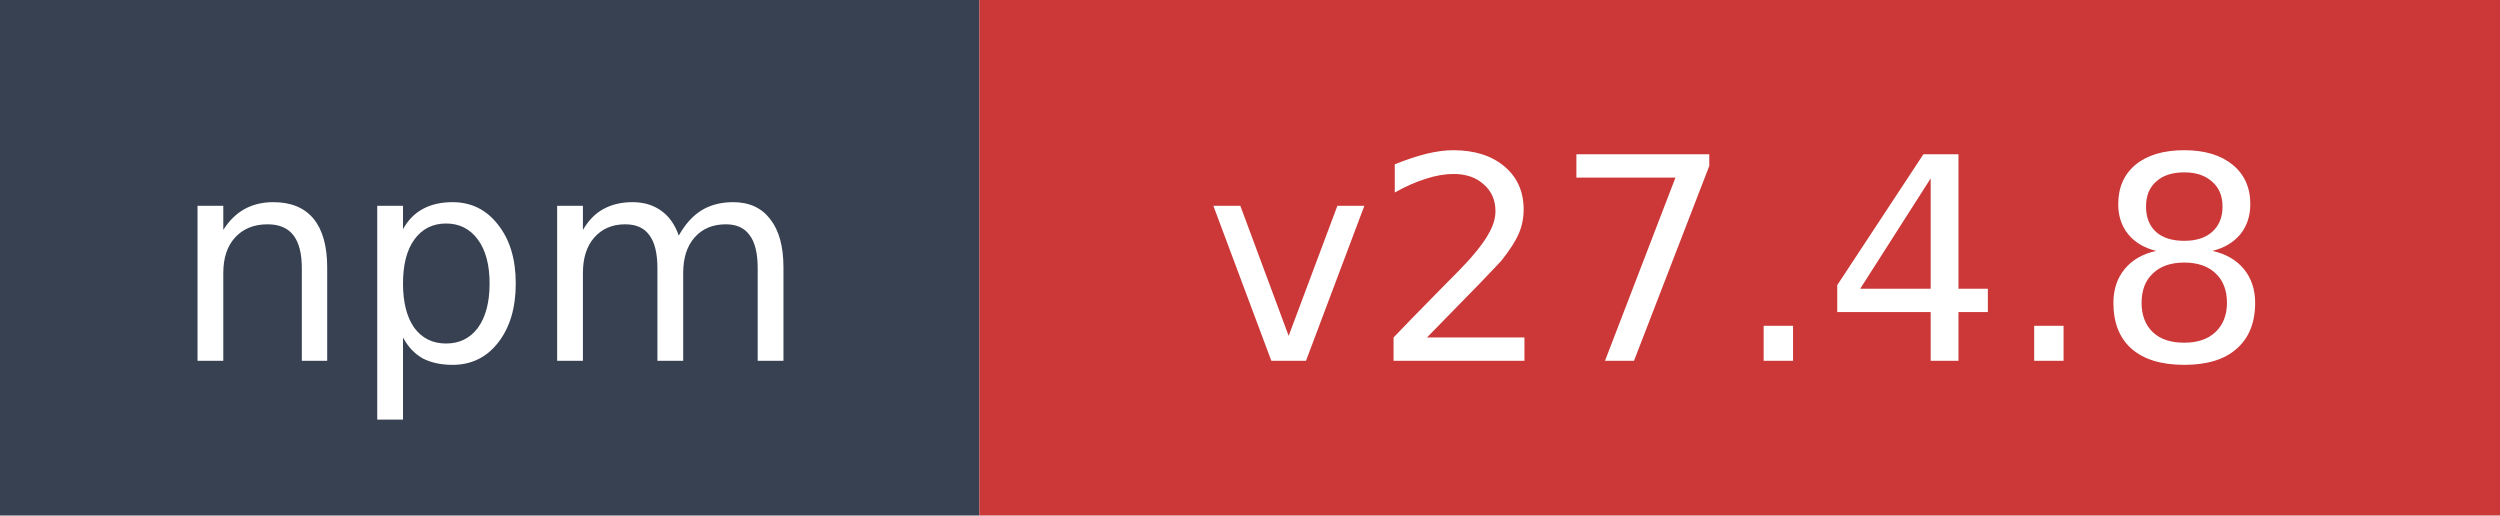
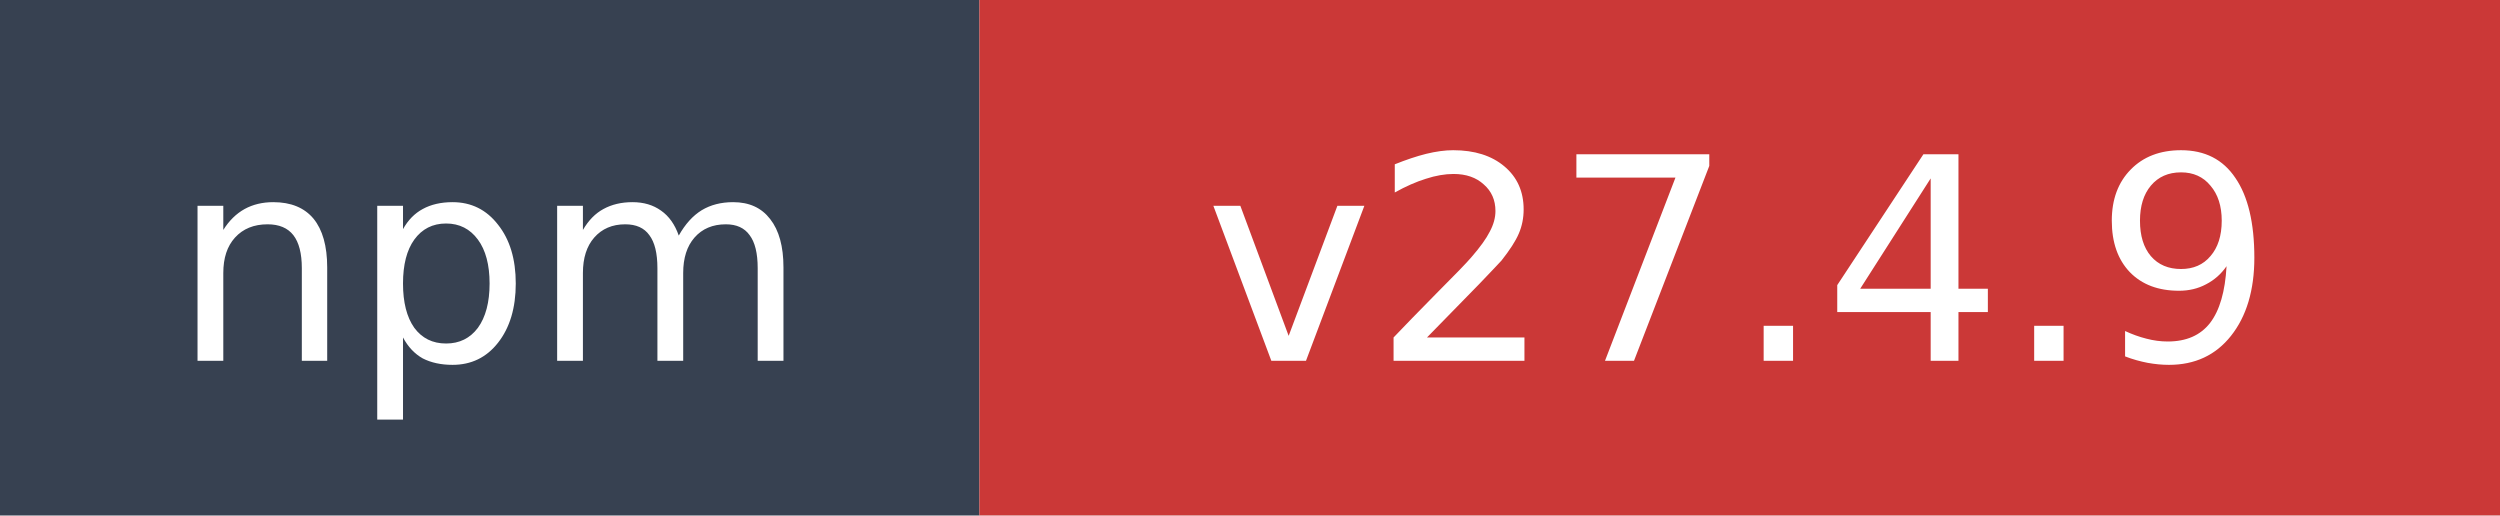
- <svg xmlns="http://www.w3.org/2000/svg" width="97" height="20" role="img" aria-label="npm: v27.4.8">
+ <svg xmlns="http://www.w3.org/2000/svg" width="97" height="20" role="img" aria-label="npm: v27.4.9">
  <rect width="38" height="20" fill="#374151" />
  <rect x="38" width="59" height="20" fill="#cb3837" />
  <text x="19" y="14" fill="#ffffff" font-family="Verdana,Geneva,DejaVu Sans,sans-serif" font-size="11" text-anchor="middle">npm</text>
-   <text x="67.5" y="14" fill="#ffffff" font-family="Verdana,Geneva,DejaVu Sans,sans-serif" font-size="11" text-anchor="middle">v27.4.8</text>
+   <text x="67.5" y="14" fill="#ffffff" font-family="Verdana,Geneva,DejaVu Sans,sans-serif" font-size="11" text-anchor="middle">v27.4.9</text>
</svg>
